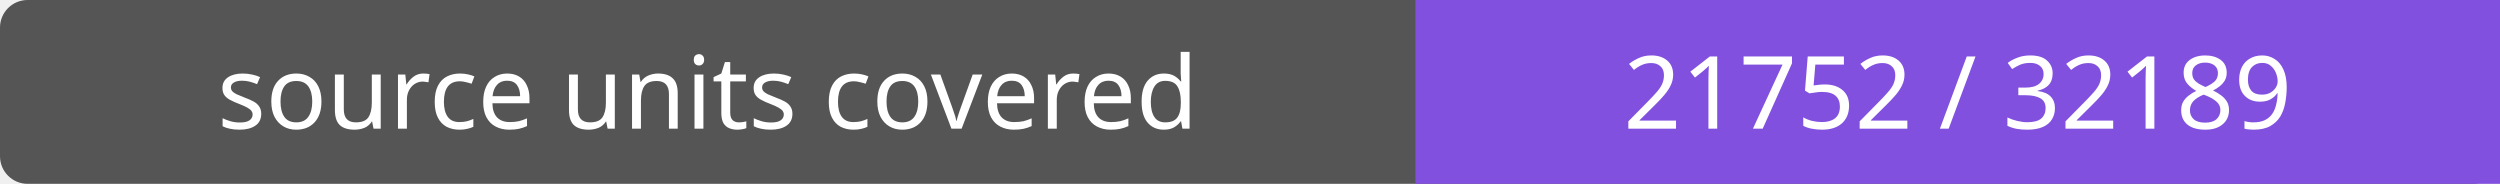
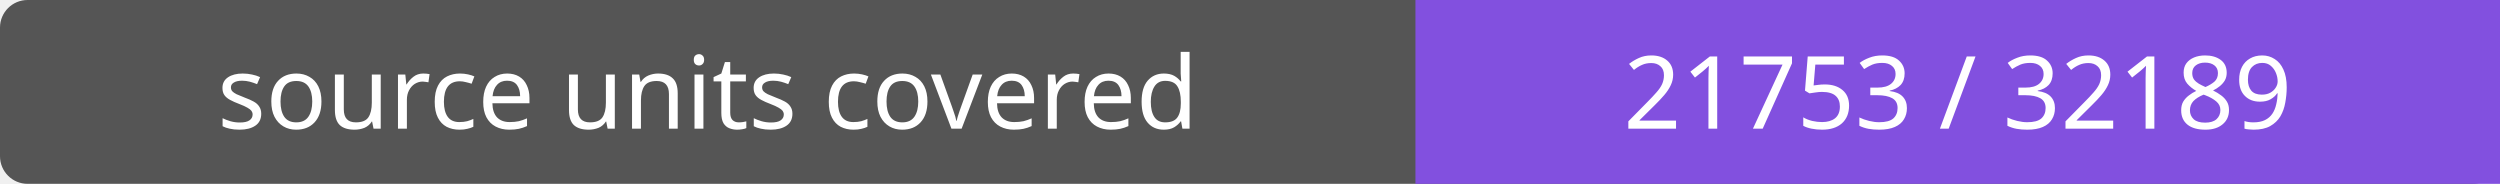
- <svg xmlns="http://www.w3.org/2000/svg" width="272" height="20" role="img" aria-label="source units covered: 21752 / 32189">
+ <svg xmlns="http://www.w3.org/2000/svg" width="272" height="20" role="img" aria-label="source units covered: 21753 / 32189">
  <rect width="272" height="20" rx="3" fill="#555" />
  <path fill="#8250df" d="M154 0h118v20H154z" />
  <g fill="#fff" text-anchor="middle" font-family="Verdana,sans-serif" font-size="11">
    <text x="77.0" y="14">source units covered</text>
-     <text x="213.0" y="14">21752 / 32189</text>
+     <text x="213.0" y="14">21753 / 32189</text>
  </g>
</svg>
